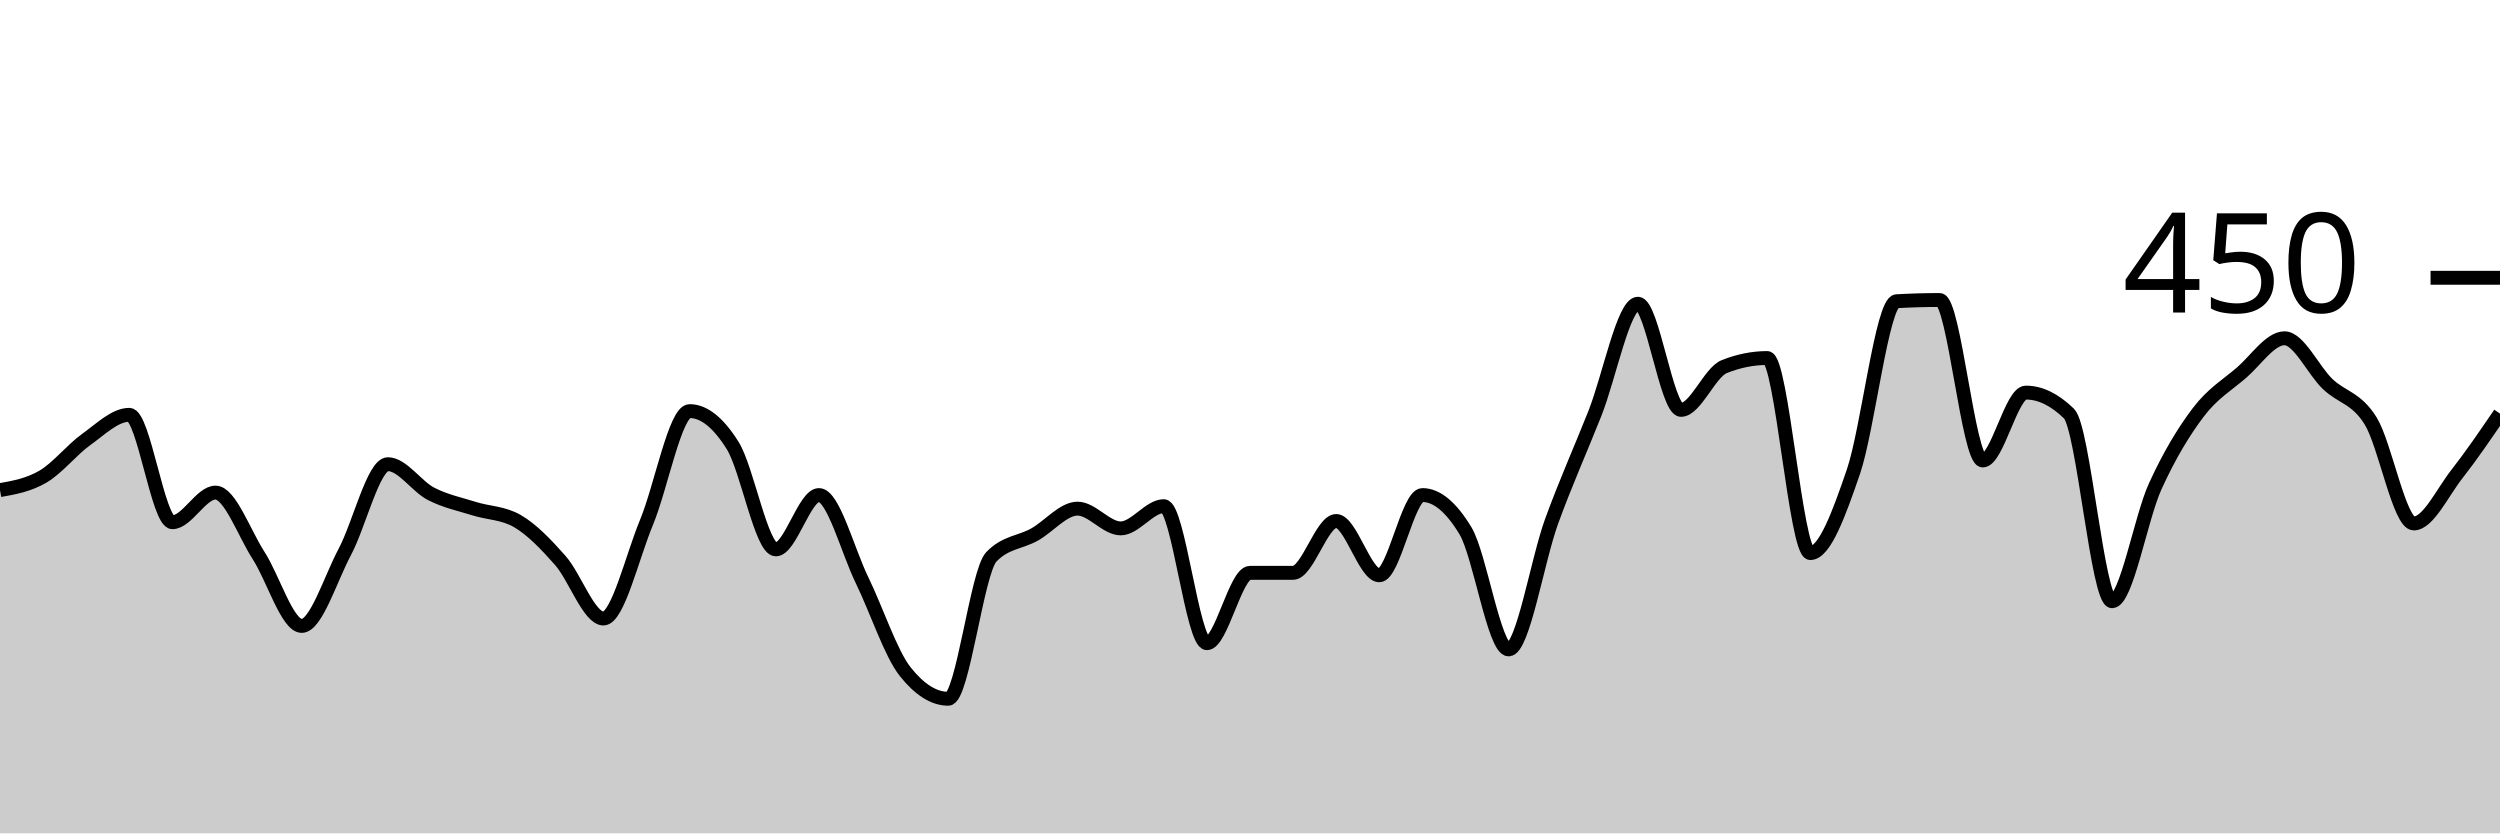
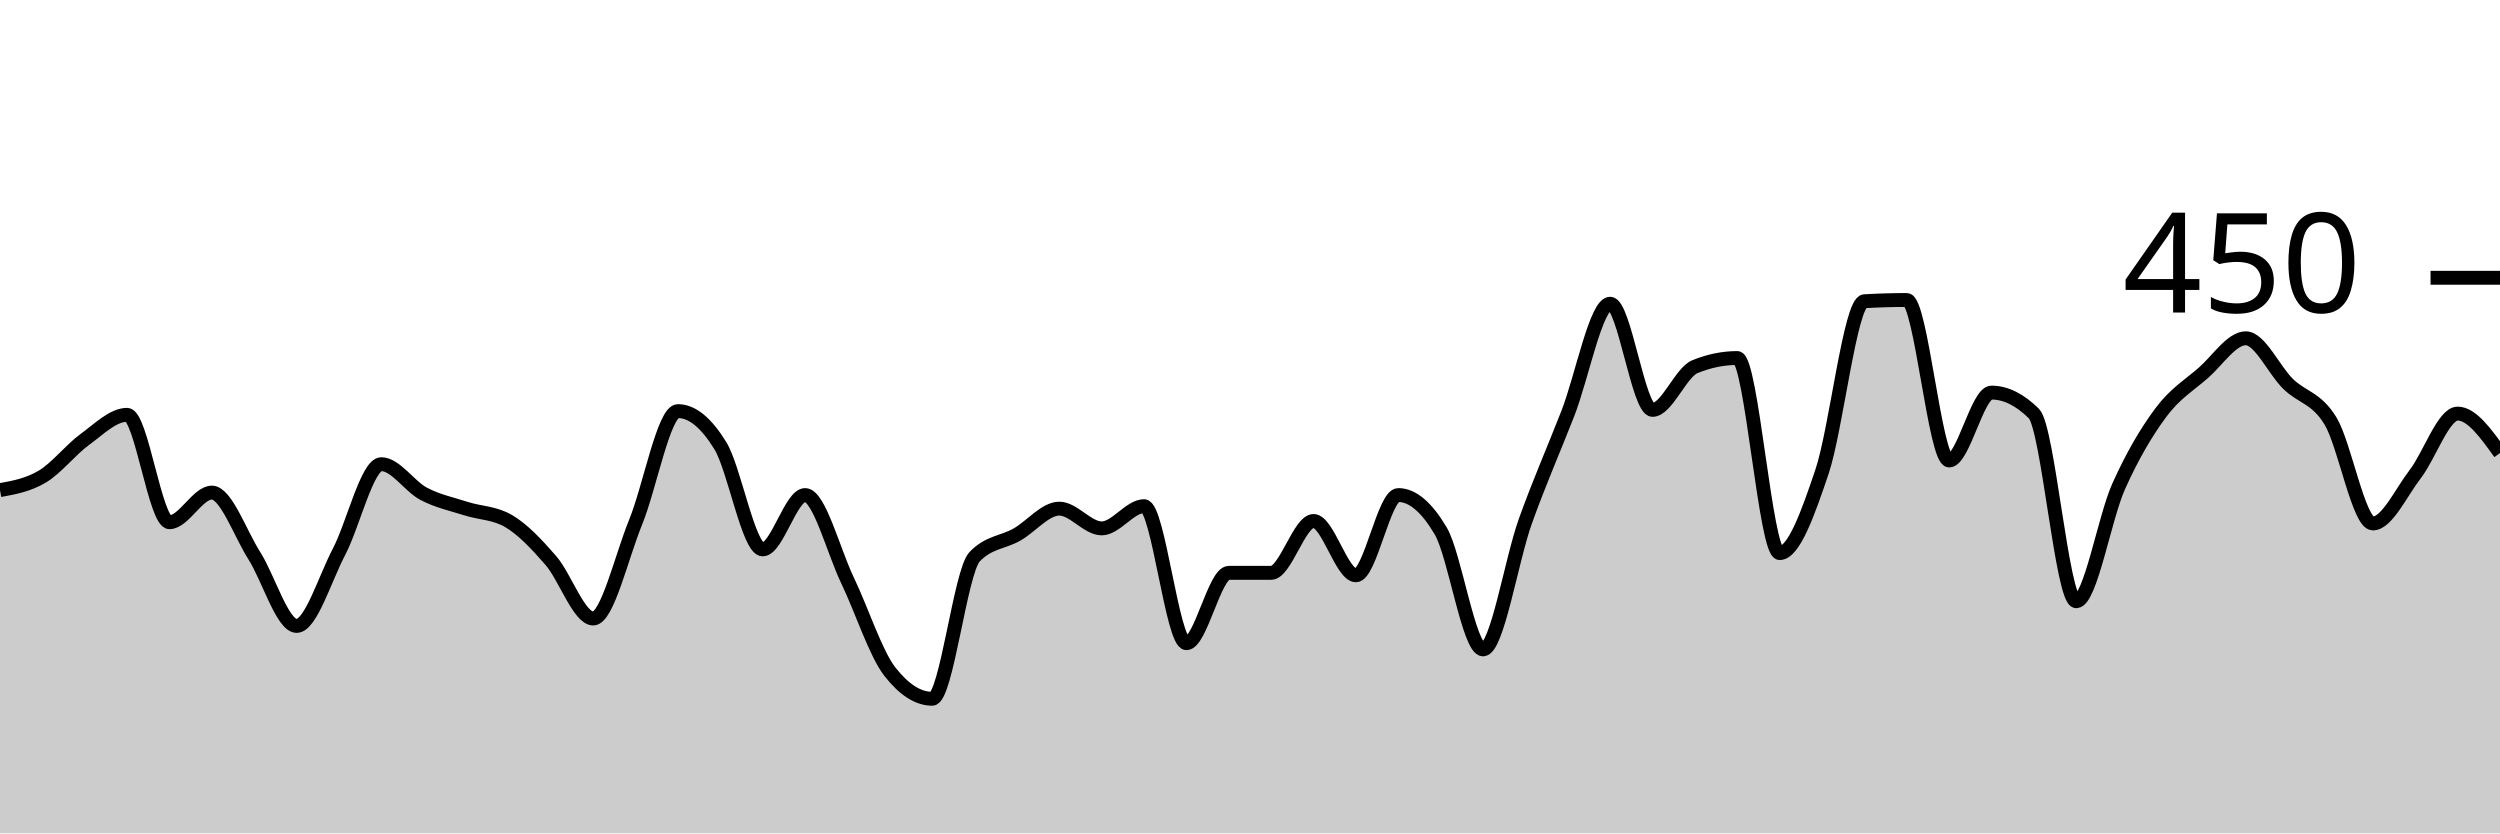
<svg xmlns="http://www.w3.org/2000/svg" viewBox="0 0 180 60">
  <g transform="translate(0,20)">
-     <path class="area" fill="rgba(0, 0, 0, 0.2)" d="M0,15.289C1.034,15.104,2.069,14.919,3.103,14.311C4.138,13.704,5.172,12.385,6.207,11.644C7.241,10.904,8.276,9.867,9.31,9.867C10.345,9.867,11.379,17.6,12.414,17.6C13.448,17.6,14.483,15.467,15.517,15.467C16.552,15.467,17.586,18.4,18.621,20C19.655,21.6,20.69,25.067,21.724,25.067C22.759,25.067,23.793,21.674,24.828,19.733C25.862,17.793,26.897,13.422,27.931,13.422C28.966,13.422,30,15.022,31.034,15.556C32.069,16.089,33.103,16.296,34.138,16.622C35.172,16.948,36.207,16.919,37.241,17.511C38.276,18.104,39.31,19.185,40.345,20.356C41.379,21.526,42.414,24.533,43.448,24.533C44.483,24.533,45.517,20.089,46.552,17.6C47.586,15.111,48.621,9.6,49.655,9.6C50.69,9.6,51.724,10.43,52.759,12.089C53.793,13.748,54.828,19.556,55.862,19.556C56.897,19.556,57.931,15.644,58.966,15.644C60,15.644,61.034,19.659,62.069,21.778C63.103,23.896,64.138,27.052,65.172,28.356C66.207,29.659,67.241,30.311,68.276,30.311C69.31,30.311,70.345,21.156,71.379,20.089C72.414,19.022,73.448,19.067,74.483,18.489C75.517,17.911,76.552,16.622,77.586,16.622C78.621,16.622,79.655,18.044,80.69,18.044C81.724,18.044,82.759,16.444,83.793,16.444C84.828,16.444,85.862,26.311,86.897,26.311C87.931,26.311,88.966,21.244,90,21.244C91.034,21.244,92.069,21.244,93.103,21.244C94.138,21.244,95.172,17.511,96.207,17.511C97.241,17.511,98.276,21.422,99.31,21.422C100.345,21.422,101.379,15.644,102.414,15.644C103.448,15.644,104.483,16.504,105.517,18.222C106.552,19.941,107.586,26.756,108.621,26.756C109.655,26.756,110.69,20.341,111.724,17.511C112.759,14.681,113.793,12.385,114.828,9.778C115.862,7.17,116.897,1.867,117.931,1.867C118.966,1.867,120,9.511,121.034,9.511C122.069,9.511,123.103,6.815,124.138,6.4C125.172,5.985,126.207,5.778,127.241,5.778C128.276,5.778,129.31,19.822,130.345,19.822C131.379,19.822,132.414,16.978,133.448,13.956C134.483,10.933,135.517,1.748,136.552,1.689C137.586,1.63,138.621,1.6,139.655,1.6C140.69,1.6,141.724,13.156,142.759,13.156C143.793,13.156,144.828,8.267,145.862,8.267C146.897,8.267,147.931,8.77,148.966,9.778C150,10.785,151.034,23.289,152.069,23.289C153.103,23.289,154.138,17.289,155.172,15.022C156.207,12.756,157.241,11.052,158.276,9.689C159.31,8.326,160.345,7.733,161.379,6.844C162.414,5.956,163.448,4.356,164.483,4.356C165.517,4.356,166.552,6.652,167.586,7.644C168.621,8.637,169.655,8.637,170.69,10.311C171.724,11.985,172.759,17.689,173.793,17.689C174.828,17.689,175.862,15.452,176.897,14.133C177.931,12.815,178.966,11.296,180,9.778L180,40C178.966,40,177.931,40,176.897,40C175.862,40,174.828,40,173.793,40C172.759,40,171.724,40,170.69,40C169.655,40,168.621,40,167.586,40C166.552,40,165.517,40,164.483,40C163.448,40,162.414,40,161.379,40C160.345,40,159.31,40,158.276,40C157.241,40,156.207,40,155.172,40C154.138,40,153.103,40,152.069,40C151.034,40,150,40,148.966,40C147.931,40,146.897,40,145.862,40C144.828,40,143.793,40,142.759,40C141.724,40,140.69,40,139.655,40C138.621,40,137.586,40,136.552,40C135.517,40,134.483,40,133.448,40C132.414,40,131.379,40,130.345,40C129.31,40,128.276,40,127.241,40C126.207,40,125.172,40,124.138,40C123.103,40,122.069,40,121.034,40C120,40,118.966,40,117.931,40C116.897,40,115.862,40,114.828,40C113.793,40,112.759,40,111.724,40C110.69,40,109.655,40,108.621,40C107.586,40,106.552,40,105.517,40C104.483,40,103.448,40,102.414,40C101.379,40,100.345,40,99.31,40C98.276,40,97.241,40,96.207,40C95.172,40,94.138,40,93.103,40C92.069,40,91.034,40,90,40C88.966,40,87.931,40,86.897,40C85.862,40,84.828,40,83.793,40C82.759,40,81.724,40,80.69,40C79.655,40,78.621,40,77.586,40C76.552,40,75.517,40,74.483,40C73.448,40,72.414,40,71.379,40C70.345,40,69.31,40,68.276,40C67.241,40,66.207,40,65.172,40C64.138,40,63.103,40,62.069,40C61.034,40,60,40,58.966,40C57.931,40,56.897,40,55.862,40C54.828,40,53.793,40,52.759,40C51.724,40,50.69,40,49.655,40C48.621,40,47.586,40,46.552,40C45.517,40,44.483,40,43.448,40C42.414,40,41.379,40,40.345,40C39.31,40,38.276,40,37.241,40C36.207,40,35.172,40,34.138,40C33.103,40,32.069,40,31.034,40C30,40,28.966,40,27.931,40C26.897,40,25.862,40,24.828,40C23.793,40,22.759,40,21.724,40C20.69,40,19.655,40,18.621,40C17.586,40,16.552,40,15.517,40C14.483,40,13.448,40,12.414,40C11.379,40,10.345,40,9.31,40C8.276,40,7.241,40,6.207,40C5.172,40,4.138,40,3.103,40C2.069,40,1.034,40,0,40Z" />
-     <path class="line" stroke="black" fill="none" d="M0,15.289C1.034,15.104,2.069,14.919,3.103,14.311C4.138,13.704,5.172,12.385,6.207,11.644C7.241,10.904,8.276,9.867,9.31,9.867C10.345,9.867,11.379,17.6,12.414,17.6C13.448,17.6,14.483,15.467,15.517,15.467C16.552,15.467,17.586,18.4,18.621,20C19.655,21.6,20.69,25.067,21.724,25.067C22.759,25.067,23.793,21.674,24.828,19.733C25.862,17.793,26.897,13.422,27.931,13.422C28.966,13.422,30,15.022,31.034,15.556C32.069,16.089,33.103,16.296,34.138,16.622C35.172,16.948,36.207,16.919,37.241,17.511C38.276,18.104,39.31,19.185,40.345,20.356C41.379,21.526,42.414,24.533,43.448,24.533C44.483,24.533,45.517,20.089,46.552,17.6C47.586,15.111,48.621,9.6,49.655,9.6C50.69,9.6,51.724,10.43,52.759,12.089C53.793,13.748,54.828,19.556,55.862,19.556C56.897,19.556,57.931,15.644,58.966,15.644C60,15.644,61.034,19.659,62.069,21.778C63.103,23.896,64.138,27.052,65.172,28.356C66.207,29.659,67.241,30.311,68.276,30.311C69.31,30.311,70.345,21.156,71.379,20.089C72.414,19.022,73.448,19.067,74.483,18.489C75.517,17.911,76.552,16.622,77.586,16.622C78.621,16.622,79.655,18.044,80.69,18.044C81.724,18.044,82.759,16.444,83.793,16.444C84.828,16.444,85.862,26.311,86.897,26.311C87.931,26.311,88.966,21.244,90,21.244C91.034,21.244,92.069,21.244,93.103,21.244C94.138,21.244,95.172,17.511,96.207,17.511C97.241,17.511,98.276,21.422,99.31,21.422C100.345,21.422,101.379,15.644,102.414,15.644C103.448,15.644,104.483,16.504,105.517,18.222C106.552,19.941,107.586,26.756,108.621,26.756C109.655,26.756,110.69,20.341,111.724,17.511C112.759,14.681,113.793,12.385,114.828,9.778C115.862,7.17,116.897,1.867,117.931,1.867C118.966,1.867,120,9.511,121.034,9.511C122.069,9.511,123.103,6.815,124.138,6.4C125.172,5.985,126.207,5.778,127.241,5.778C128.276,5.778,129.31,19.822,130.345,19.822C131.379,19.822,132.414,16.978,133.448,13.956C134.483,10.933,135.517,1.748,136.552,1.689C137.586,1.63,138.621,1.6,139.655,1.6C140.69,1.6,141.724,13.156,142.759,13.156C143.793,13.156,144.828,8.267,145.862,8.267C146.897,8.267,147.931,8.77,148.966,9.778C150,10.785,151.034,23.289,152.069,23.289C153.103,23.289,154.138,17.289,155.172,15.022C156.207,12.756,157.241,11.052,158.276,9.689C159.31,8.326,160.345,7.733,161.379,6.844C162.414,5.956,163.448,4.356,164.483,4.356C165.517,4.356,166.552,6.652,167.586,7.644C168.621,8.637,169.655,8.637,170.69,10.311C171.724,11.985,172.759,17.689,173.793,17.689C174.828,17.689,175.862,15.452,176.897,14.133C177.931,12.815,178.966,11.296,180,9.778" />
+     <path class="area" fill="rgba(0, 0, 0, 0.2)" d="M0,15.289C1.017,15.104,2.034,14.919,3.051,14.311C4.068,13.704,5.085,12.385,6.102,11.644C7.119,10.904,8.136,9.867,9.153,9.867C10.169,9.867,11.186,17.6,12.203,17.6C13.22,17.6,14.237,15.467,15.254,15.467C16.271,15.467,17.288,18.4,18.305,20C19.322,21.6,20.339,25.067,21.356,25.067C22.373,25.067,23.39,21.674,24.407,19.733C25.424,17.793,26.441,13.422,27.458,13.422C28.475,13.422,29.492,15.022,30.508,15.556C31.525,16.089,32.542,16.296,33.559,16.622C34.576,16.948,35.593,16.919,36.61,17.511C37.627,18.104,38.644,19.185,39.661,20.356C40.678,21.526,41.695,24.533,42.712,24.533C43.729,24.533,44.746,20.089,45.763,17.6C46.78,15.111,47.797,9.6,48.814,9.6C49.831,9.6,50.847,10.43,51.864,12.089C52.881,13.748,53.898,19.556,54.915,19.556C55.932,19.556,56.949,15.644,57.966,15.644C58.983,15.644,60,19.659,61.017,21.778C62.034,23.896,63.051,27.052,64.068,28.356C65.085,29.659,66.102,30.311,67.119,30.311C68.136,30.311,69.153,21.156,70.169,20.089C71.186,19.022,72.203,19.067,73.22,18.489C74.237,17.911,75.254,16.622,76.271,16.622C77.288,16.622,78.305,18.044,79.322,18.044C80.339,18.044,81.356,16.444,82.373,16.444C83.39,16.444,84.407,26.311,85.424,26.311C86.441,26.311,87.458,21.244,88.475,21.244C89.492,21.244,90.508,21.244,91.525,21.244C92.542,21.244,93.559,17.511,94.576,17.511C95.593,17.511,96.61,21.422,97.627,21.422C98.644,21.422,99.661,15.644,100.678,15.644C101.695,15.644,102.712,16.504,103.729,18.222C104.746,19.941,105.763,26.756,106.78,26.756C107.797,26.756,108.814,20.341,109.831,17.511C110.847,14.681,111.864,12.385,112.881,9.778C113.898,7.17,114.915,1.867,115.932,1.867C116.949,1.867,117.966,9.511,118.983,9.511C120,9.511,121.017,6.815,122.034,6.4C123.051,5.985,124.068,5.778,125.085,5.778C126.102,5.778,127.119,19.822,128.136,19.822C129.153,19.822,130.169,16.978,131.186,13.956C132.203,10.933,133.22,1.748,134.237,1.689C135.254,1.63,136.271,1.6,137.288,1.6C138.305,1.6,139.322,13.156,140.339,13.156C141.356,13.156,142.373,8.267,143.39,8.267C144.407,8.267,145.424,8.77,146.441,9.778C147.458,10.785,148.475,23.289,149.492,23.289C150.508,23.289,151.525,17.289,152.542,15.022C153.559,12.756,154.576,11.052,155.593,9.689C156.61,8.326,157.627,7.733,158.644,6.844C159.661,5.956,160.678,4.356,161.695,4.356C162.712,4.356,163.729,6.652,164.746,7.644C165.763,8.637,166.78,8.637,167.797,10.311C168.814,11.985,169.831,17.689,170.847,17.689C171.864,17.689,172.881,15.452,173.898,14.133C174.915,12.815,175.932,9.778,176.949,9.778C177.966,9.778,178.983,11.2,180,12.622L180,40C178.983,40,177.966,40,176.949,40C175.932,40,174.915,40,173.898,40C172.881,40,171.864,40,170.847,40C169.831,40,168.814,40,167.797,40C166.78,40,165.763,40,164.746,40C163.729,40,162.712,40,161.695,40C160.678,40,159.661,40,158.644,40C157.627,40,156.61,40,155.593,40C154.576,40,153.559,40,152.542,40C151.525,40,150.508,40,149.492,40C148.475,40,147.458,40,146.441,40C145.424,40,144.407,40,143.39,40C142.373,40,141.356,40,140.339,40C139.322,40,138.305,40,137.288,40C136.271,40,135.254,40,134.237,40C133.22,40,132.203,40,131.186,40C130.169,40,129.153,40,128.136,40C127.119,40,126.102,40,125.085,40C124.068,40,123.051,40,122.034,40C121.017,40,120,40,118.983,40C117.966,40,116.949,40,115.932,40C114.915,40,113.898,40,112.881,40C111.864,40,110.847,40,109.831,40C108.814,40,107.797,40,106.78,40C105.763,40,104.746,40,103.729,40C102.712,40,101.695,40,100.678,40C99.661,40,98.644,40,97.627,40C96.61,40,95.593,40,94.576,40C93.559,40,92.542,40,91.525,40C90.508,40,89.492,40,88.475,40C87.458,40,86.441,40,85.424,40C84.407,40,83.39,40,82.373,40C81.356,40,80.339,40,79.322,40C78.305,40,77.288,40,76.271,40C75.254,40,74.237,40,73.22,40C72.203,40,71.186,40,70.169,40C69.153,40,68.136,40,67.119,40C66.102,40,65.085,40,64.068,40C63.051,40,62.034,40,61.017,40C60,40,58.983,40,57.966,40C56.949,40,55.932,40,54.915,40C53.898,40,52.881,40,51.864,40C50.847,40,49.831,40,48.814,40C47.797,40,46.78,40,45.763,40C44.746,40,43.729,40,42.712,40C41.695,40,40.678,40,39.661,40C38.644,40,37.627,40,36.61,40C35.593,40,34.576,40,33.559,40C32.542,40,31.525,40,30.508,40C29.492,40,28.475,40,27.458,40C26.441,40,25.424,40,24.407,40C23.39,40,22.373,40,21.356,40C20.339,40,19.322,40,18.305,40C17.288,40,16.271,40,15.254,40C14.237,40,13.22,40,12.203,40C11.186,40,10.169,40,9.153,40C8.136,40,7.119,40,6.102,40C5.085,40,4.068,40,3.051,40C2.034,40,1.017,40,0,40Z" />
+     <path class="line" stroke="black" fill="none" d="M0,15.289C1.017,15.104,2.034,14.919,3.051,14.311C4.068,13.704,5.085,12.385,6.102,11.644C7.119,10.904,8.136,9.867,9.153,9.867C10.169,9.867,11.186,17.6,12.203,17.6C13.22,17.6,14.237,15.467,15.254,15.467C16.271,15.467,17.288,18.4,18.305,20C19.322,21.6,20.339,25.067,21.356,25.067C22.373,25.067,23.39,21.674,24.407,19.733C25.424,17.793,26.441,13.422,27.458,13.422C28.475,13.422,29.492,15.022,30.508,15.556C31.525,16.089,32.542,16.296,33.559,16.622C34.576,16.948,35.593,16.919,36.61,17.511C37.627,18.104,38.644,19.185,39.661,20.356C40.678,21.526,41.695,24.533,42.712,24.533C43.729,24.533,44.746,20.089,45.763,17.6C46.78,15.111,47.797,9.6,48.814,9.6C49.831,9.6,50.847,10.43,51.864,12.089C52.881,13.748,53.898,19.556,54.915,19.556C55.932,19.556,56.949,15.644,57.966,15.644C58.983,15.644,60,19.659,61.017,21.778C62.034,23.896,63.051,27.052,64.068,28.356C65.085,29.659,66.102,30.311,67.119,30.311C68.136,30.311,69.153,21.156,70.169,20.089C71.186,19.022,72.203,19.067,73.22,18.489C74.237,17.911,75.254,16.622,76.271,16.622C77.288,16.622,78.305,18.044,79.322,18.044C80.339,18.044,81.356,16.444,82.373,16.444C83.39,16.444,84.407,26.311,85.424,26.311C86.441,26.311,87.458,21.244,88.475,21.244C89.492,21.244,90.508,21.244,91.525,21.244C92.542,21.244,93.559,17.511,94.576,17.511C95.593,17.511,96.61,21.422,97.627,21.422C98.644,21.422,99.661,15.644,100.678,15.644C101.695,15.644,102.712,16.504,103.729,18.222C104.746,19.941,105.763,26.756,106.78,26.756C107.797,26.756,108.814,20.341,109.831,17.511C110.847,14.681,111.864,12.385,112.881,9.778C113.898,7.17,114.915,1.867,115.932,1.867C116.949,1.867,117.966,9.511,118.983,9.511C120,9.511,121.017,6.815,122.034,6.4C123.051,5.985,124.068,5.778,125.085,5.778C126.102,5.778,127.119,19.822,128.136,19.822C129.153,19.822,130.169,16.978,131.186,13.956C132.203,10.933,133.22,1.748,134.237,1.689C135.254,1.63,136.271,1.6,137.288,1.6C138.305,1.6,139.322,13.156,140.339,13.156C141.356,13.156,142.373,8.267,143.39,8.267C144.407,8.267,145.424,8.77,146.441,9.778C147.458,10.785,148.475,23.289,149.492,23.289C150.508,23.289,151.525,17.289,152.542,15.022C153.559,12.756,154.576,11.052,155.593,9.689C156.61,8.326,157.627,7.733,158.644,6.844C159.661,5.956,160.678,4.356,161.695,4.356C162.712,4.356,163.729,6.652,164.746,7.644C165.763,8.637,166.78,8.637,167.797,10.311C168.814,11.985,169.831,17.689,170.847,17.689C171.864,17.689,172.881,15.452,173.898,14.133C174.915,12.815,175.932,9.778,176.949,9.778C177.966,9.778,178.983,11.2,180,12.622" />
    <path class="axis-ceiling" stroke-width="1" stroke="black" fill="none" d="M175,0L180,0" />
    <text class="axis-ceiling-label" font-family="sans-serif" text-anchor="end" font-size="10px" x="170" y="2.5">450</text>
  </g>
</svg>
